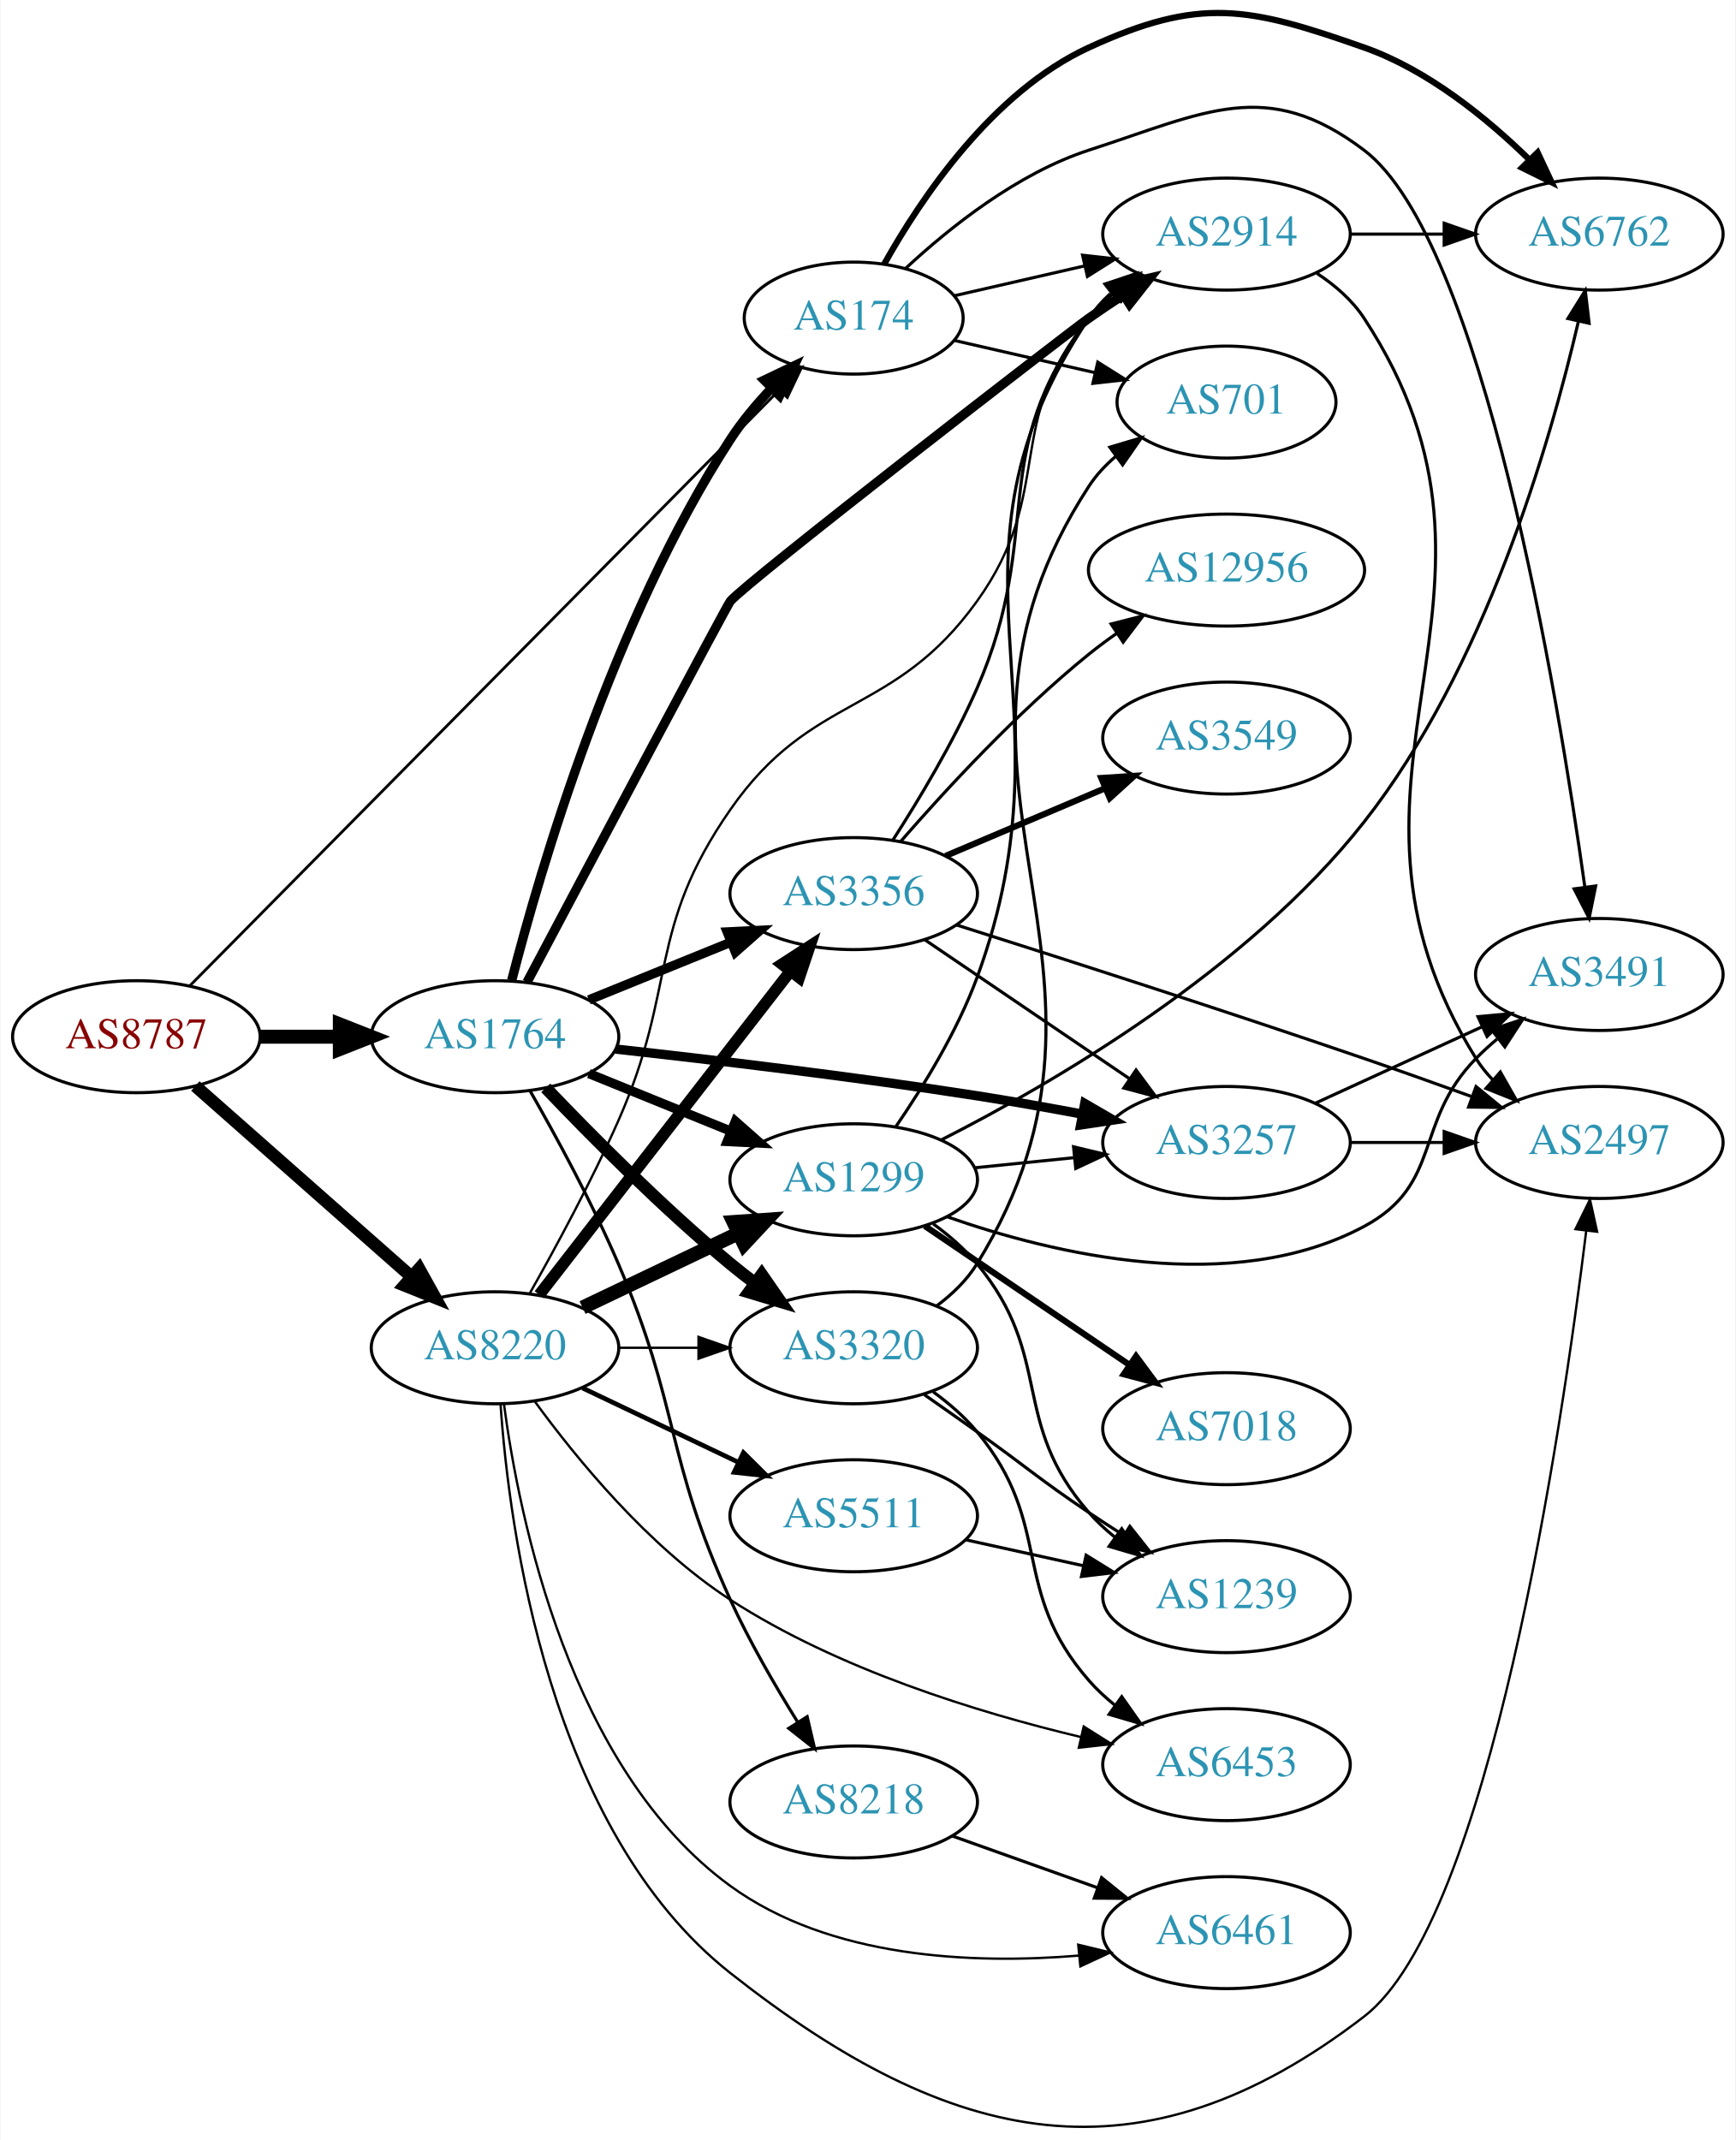
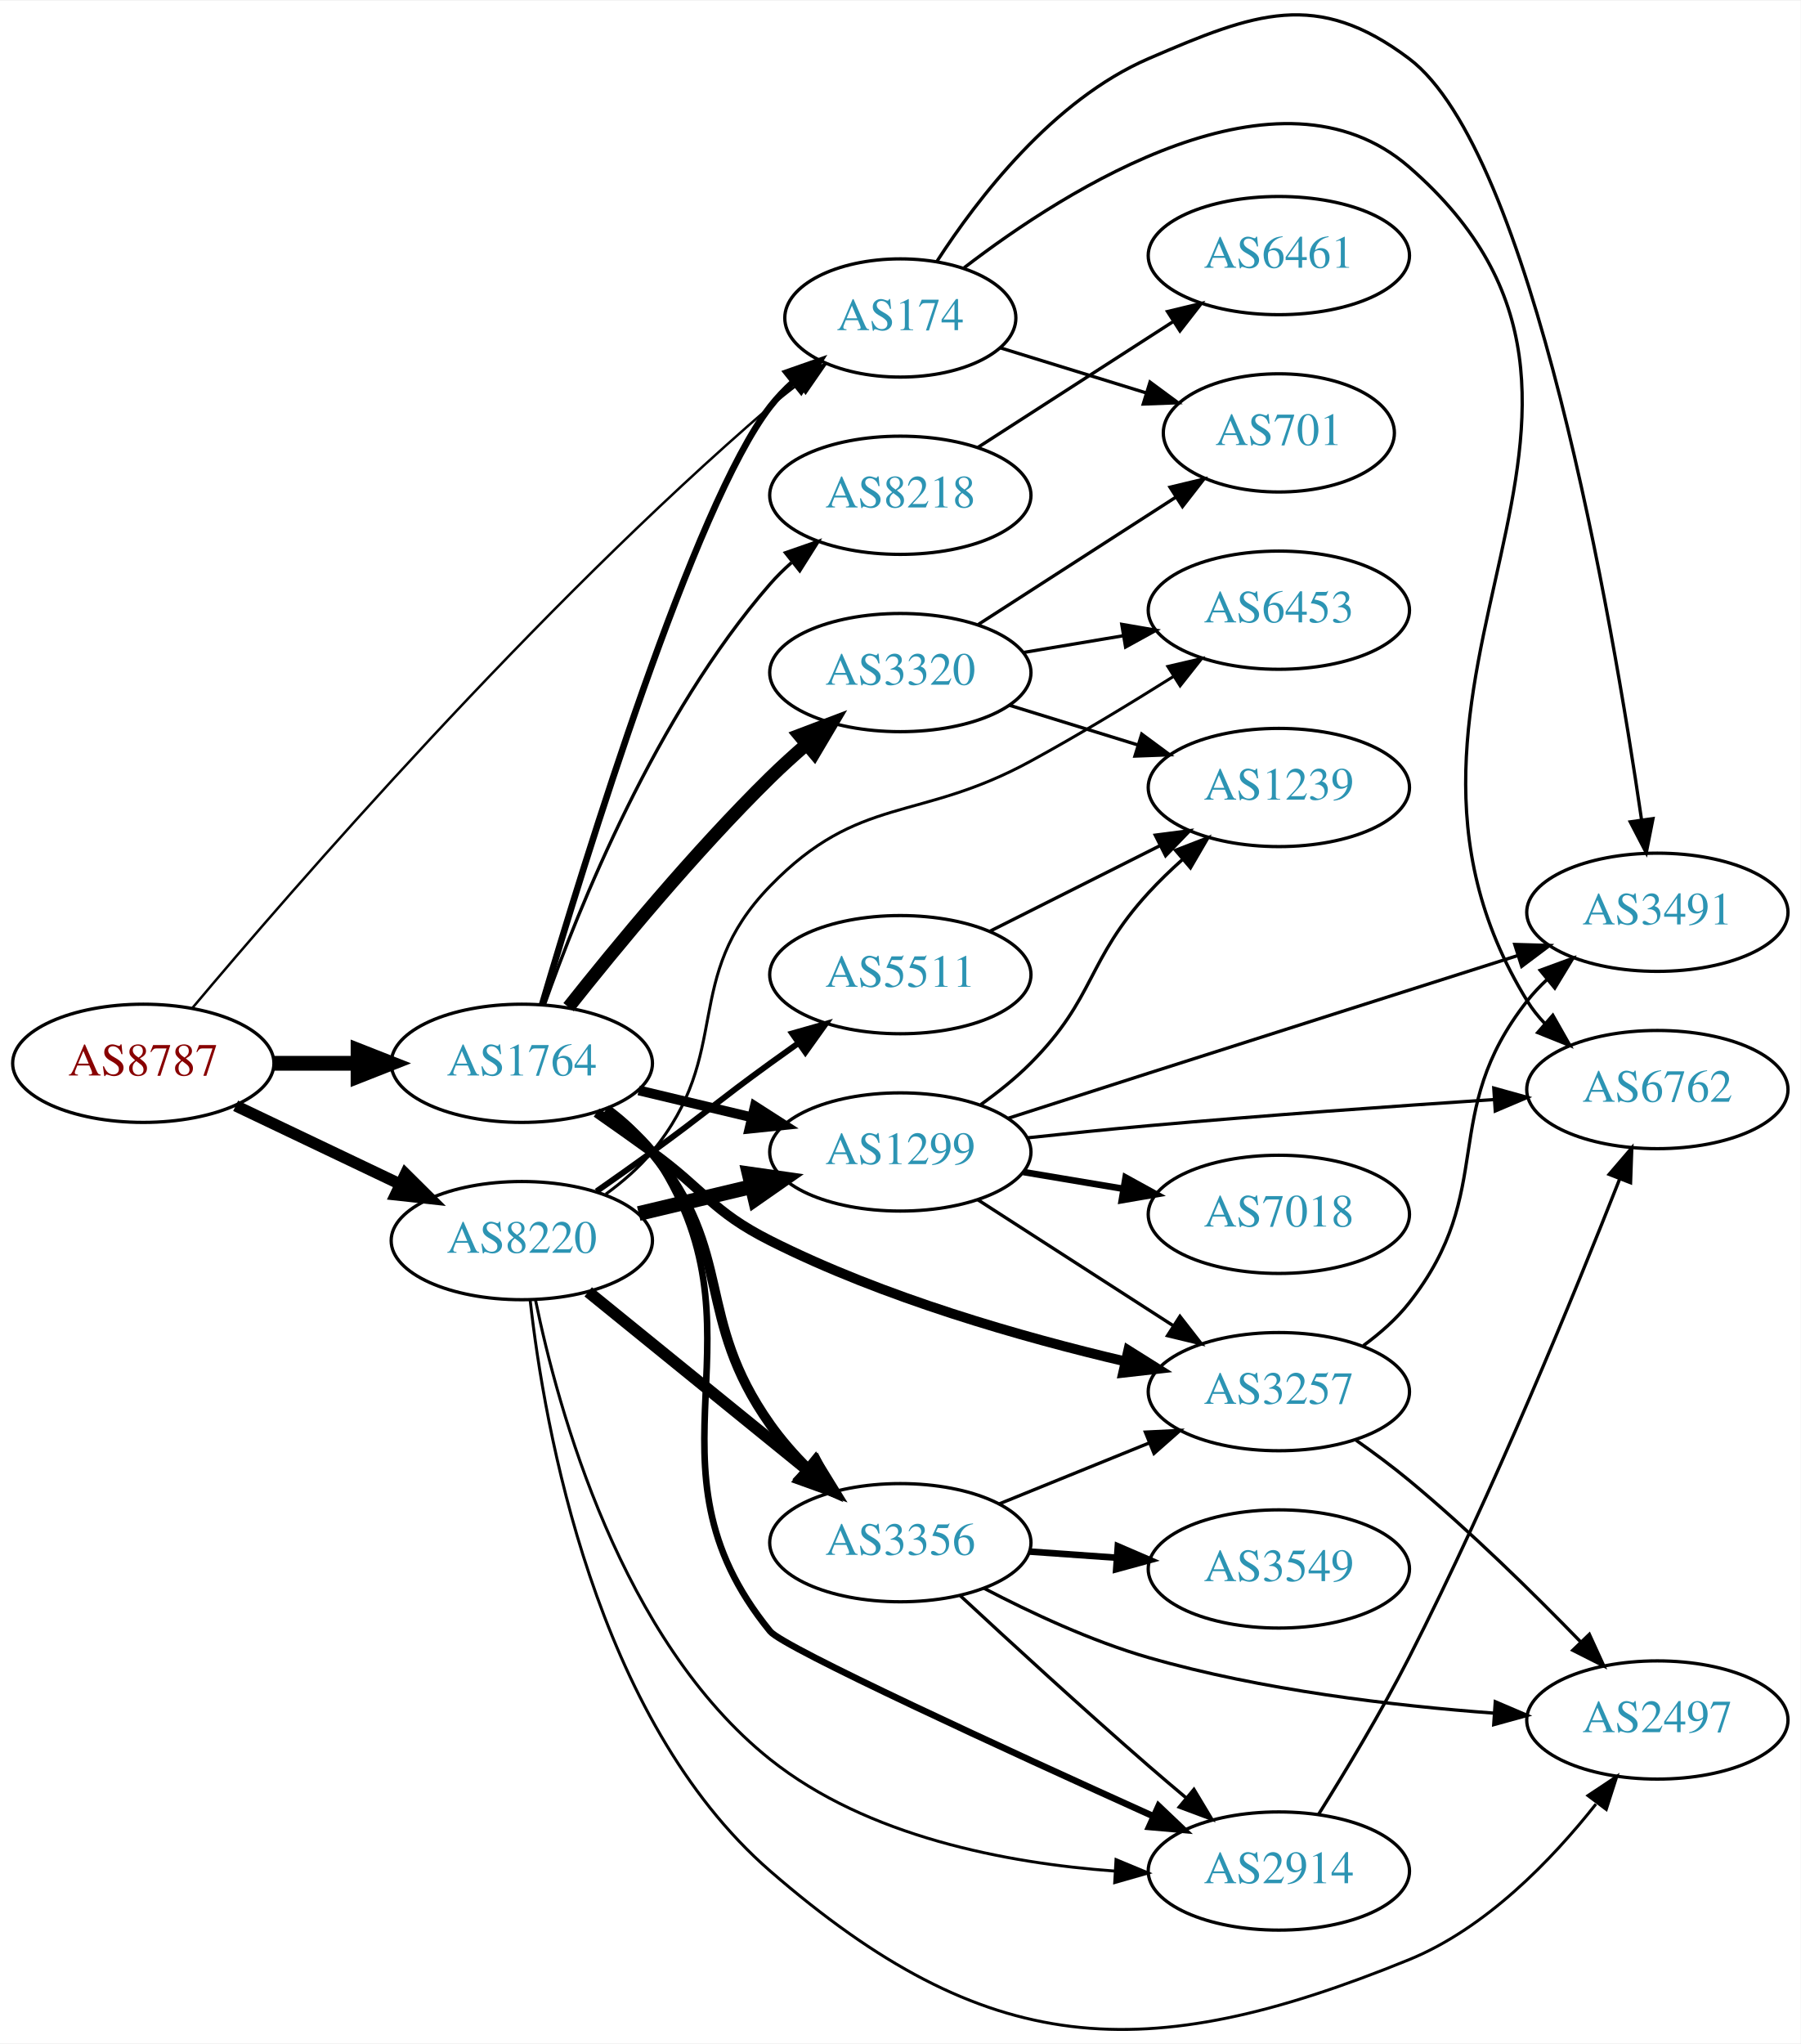
- <svg xmlns="http://www.w3.org/2000/svg" xmlns:xlink="http://www.w3.org/1999/xlink" width="558pt" height="688pt" viewBox="0.00 0.00 557.56 687.92">
-   <g id="graph0" class="graph" transform="scale(1 1) rotate(0) translate(4 683.924)">
-     <polygon fill="white" stroke="none" points="-4,4 -4,-683.924 553.564,-683.924 553.564,4 -4,4" />
+ <svg xmlns="http://www.w3.org/2000/svg" xmlns:xlink="http://www.w3.org/1999/xlink" width="548pt" height="622pt" viewBox="0.00 0.00 548.46 622.11">
+   <g id="graph0" class="graph" transform="scale(1 1) rotate(0) translate(4 618.115)">
+     <polygon fill="white" stroke="none" points="-4,4 -4,-618.115 544.465,-618.115 544.465,4 -4,4" />
    <g id="node1" class="node">
      <g id="a_node1">
        <a xlink:href="/asn/8787" xlink:title="AS8787 ~ Amaris Technologies GmbH [AT]">
-           <ellipse fill="#ffffff" stroke="black" cx="39.647" cy="-350.669" rx="39.794" ry="18" />
-           <text text-anchor="middle" x="39.647" y="-346.969" font-family="Times,serif" font-size="14.00" fill="#880000">AS8787</text>
+           <ellipse fill="#ffffff" stroke="black" cx="39.647" cy="-294.48" rx="39.794" ry="18" />
+           <text text-anchor="middle" x="39.647" y="-290.78" font-family="Times,serif" font-size="14.00" fill="#880000">AS8787</text>
        </a>
      </g>
    </g>
    <g id="node2" class="node">
      <g id="a_node2">
        <a xlink:href="/asn/174" xlink:title="AS174 ~ Cogent Communications [US]">
-           <ellipse fill="#ffffff" stroke="black" cx="270.232" cy="-581.669" rx="35.194" ry="18" />
-           <text text-anchor="middle" x="270.232" y="-577.969" font-family="Times,serif" font-size="14.00" fill="#2c94b3">AS174</text>
+           <ellipse fill="#ffffff" stroke="black" cx="270.232" cy="-521.48" rx="35.194" ry="18" />
+           <text text-anchor="middle" x="270.232" y="-517.78" font-family="Times,serif" font-size="14.00" fill="#2c94b3">AS174</text>
        </a>
      </g>
    </g>
    <g id="edge1" class="edge">
-       <path fill="none" stroke="black" stroke-width="0.9" d="M56.903,-367.111C89.723,-400.304 166.256,-477.696 230.586,-542.669 235.633,-547.766 241.052,-553.236 246.188,-558.42" />
-       <polygon fill="black" stroke="black" stroke-width="0.9" points="243.91,-561.093 253.435,-565.733 248.882,-556.166 243.91,-561.093" />
+       <path fill="none" stroke="black" stroke-width="0.75" d="M54.638,-311.375C84.772,-347.252 158.896,-432.797 230.586,-494.48 233.273,-496.792 236.157,-499.095 239.095,-501.325" />
+       <polygon fill="black" stroke="black" stroke-width="0.75" points="237.251,-504.312 247.396,-507.366 241.37,-498.652 237.251,-504.312" />
    </g>
    <g id="node3" class="node">
      <g id="a_node3">
        <a xlink:href="/asn/1764" xlink:title="AS1764 ~ NEXTLAYER-AS [AT]">
-           <ellipse fill="#ffffff" stroke="black" cx="154.939" cy="-350.669" rx="39.794" ry="18" />
-           <text text-anchor="middle" x="154.939" y="-346.969" font-family="Times,serif" font-size="14.00" fill="#2c94b3">AS1764</text>
+           <ellipse fill="#ffffff" stroke="black" cx="154.939" cy="-294.48" rx="39.794" ry="18" />
+           <text text-anchor="middle" x="154.939" y="-290.78" font-family="Times,serif" font-size="14.00" fill="#2c94b3">AS1764</text>
        </a>
      </g>
    </g>
    <g id="edge2" class="edge">
-       <path fill="none" stroke="black" stroke-width="4.5" d="M79.319,-350.669C87.522,-350.669 96.286,-350.669 104.818,-350.669" />
-       <polygon fill="black" stroke="black" stroke-width="4.5" points="105.057,-354.606 115.057,-350.669 105.057,-346.731 105.057,-354.606" />
+       <path fill="none" stroke="black" stroke-width="4.5" d="M79.319,-294.48C87.522,-294.48 96.286,-294.48 104.818,-294.48" />
+       <polygon fill="black" stroke="black" stroke-width="4.5" points="105.057,-298.418 115.057,-294.48 105.057,-290.543 105.057,-298.418" />
    </g>
    <g id="node4" class="node">
      <g id="a_node4">
        <a xlink:href="/asn/8220" xlink:title="AS8220 ~ COLT [GB]">
-           <ellipse fill="#ffffff" stroke="black" cx="154.939" cy="-250.669" rx="39.794" ry="18" />
-           <text text-anchor="middle" x="154.939" y="-246.969" font-family="Times,serif" font-size="14.00" fill="#2c94b3">AS8220</text>
+           <ellipse fill="#ffffff" stroke="black" cx="154.939" cy="-240.48" rx="39.794" ry="18" />
+           <text text-anchor="middle" x="154.939" y="-236.78" font-family="Times,serif" font-size="14.00" fill="#2c94b3">AS8220</text>
        </a>
      </g>
    </g>
    <g id="edge3" class="edge">
-       <path fill="none" stroke="black" stroke-width="4.05" d="M58.598,-334.823C77.298,-318.318 106.775,-292.299 128.004,-273.561" />
-       <polygon fill="black" stroke="black" stroke-width="4.05" points="130.545,-276.045 135.697,-266.771 125.854,-270.732 130.545,-276.045" />
+       <path fill="none" stroke="black" stroke-width="3.5" d="M67.783,-281.546C82.777,-274.399 101.598,-265.428 117.821,-257.695" />
+       <polygon fill="black" stroke="black" stroke-width="3.5" points="119.503,-260.771 127.024,-253.309 116.491,-254.452 119.503,-260.771" />
    </g>
    <g id="node5" class="node">
      <g id="a_node5">
-         <a xlink:href="/asn/2914" xlink:title="AS2914 ~ NTT America, Inc. [US]">
-           <ellipse fill="#ffffff" stroke="black" cx="390.075" cy="-608.669" rx="39.794" ry="18" />
-           <text text-anchor="middle" x="390.075" y="-604.969" font-family="Times,serif" font-size="14.00" fill="#2c94b3">AS2914</text>
+         <a xlink:href="/asn/701" xlink:title="AS701 ~ UUNET [US]">
+           <ellipse fill="#ffffff" stroke="black" cx="385.525" cy="-486.48" rx="35.194" ry="18" />
+           <text text-anchor="middle" x="385.525" y="-482.78" font-family="Times,serif" font-size="14.00" fill="#2c94b3">AS701</text>
        </a>
      </g>
    </g>
    <g id="edge4" class="edge">
-       <path fill="none" stroke="black" d="M302.503,-588.833C315.342,-591.775 330.447,-595.236 344.414,-598.436" />
-       <polygon fill="black" stroke="black" points="343.805,-601.887 354.335,-600.709 345.369,-595.064 343.805,-601.887" />
+       <path fill="none" stroke="black" d="M300.703,-512.376C314.234,-508.195 330.475,-503.178 345.044,-498.677" />
+       <polygon fill="black" stroke="black" points="346.287,-501.956 354.809,-495.66 344.221,-495.268 346.287,-501.956" />
    </g>
    <g id="node6" class="node">
      <g id="a_node6">
-         <a xlink:href="/asn/701" xlink:title="AS701 ~ UUNET [US]">
-           <ellipse fill="#ffffff" stroke="black" cx="390.075" cy="-554.669" rx="35.194" ry="18" />
-           <text text-anchor="middle" x="390.075" y="-550.969" font-family="Times,serif" font-size="14.00" fill="#2c94b3">AS701</text>
+         <a xlink:href="/asn/6762" xlink:title="AS6762 ~ TELECOM ITALIA SPARKLE S.p.A. [IT]">
+           <ellipse fill="#ffffff" stroke="black" cx="500.818" cy="-286.48" rx="39.794" ry="18" />
+           <text text-anchor="middle" x="500.818" y="-282.78" font-family="Times,serif" font-size="14.00" fill="#2c94b3">AS6762</text>
        </a>
      </g>
    </g>
    <g id="edge5" class="edge">
-       <path fill="none" stroke="black" d="M302.503,-574.504C316.353,-571.331 332.84,-567.553 347.691,-564.151" />
-       <polygon fill="black" stroke="black" points="348.693,-567.512 357.659,-561.867 347.129,-560.689 348.693,-567.512" />
+       <path fill="none" stroke="black" d="M289.665,-536.77C321.116,-560.936 385.575,-601.86 425.172,-567.48 511.265,-492.728 401.49,-410.629 461.172,-313.48 462.698,-310.996 464.548,-308.68 466.602,-306.534" />
+       <polygon fill="black" stroke="black" points="468.972,-309.11 474.197,-299.893 464.365,-303.84 468.972,-309.11" />
    </g>
    <g id="node7" class="node">
      <g id="a_node7">
-         <a xlink:href="/asn/6762" xlink:title="AS6762 ~ TELECOM ITALIA SPARKLE S.p.A. [IT]">
-           <ellipse fill="#ffffff" stroke="black" cx="509.918" cy="-608.669" rx="39.794" ry="18" />
-           <text text-anchor="middle" x="509.918" y="-604.969" font-family="Times,serif" font-size="14.00" fill="#2c94b3">AS6762</text>
+         <a xlink:href="/asn/3491" xlink:title="AS3491 ~ PCCW Global, Inc. [US]">
+           <ellipse fill="#ffffff" stroke="black" cx="500.818" cy="-340.48" rx="39.794" ry="18" />
+           <text text-anchor="middle" x="500.818" y="-336.78" font-family="Times,serif" font-size="14.00" fill="#2c94b3">AS3491</text>
        </a>
      </g>
    </g>
    <g id="edge6" class="edge">
-       <path fill="none" stroke="black" stroke-width="2" d="M280.023,-599.005C291.771,-620.014 314.776,-654.373 345.879,-668.669 381.574,-685.076 397.215,-681.715 434.271,-668.669 454.782,-661.447 473.818,-645.945 487.532,-632.508" />
-       <polygon fill="black" stroke="black" stroke-width="2" points="490.078,-634.911 494.58,-625.321 485.079,-630.01 490.078,-634.911" />
+       <path fill="none" stroke="black" d="M281.31,-538.62C293.716,-557.833 316.766,-587.935 345.879,-600.48 378.243,-614.426 397.023,-621.684 425.172,-600.48 462.592,-572.291 487.026,-430.11 495.986,-368.746" />
+       <polygon fill="black" stroke="black" points="499.484,-369.003 497.432,-358.609 492.555,-368.014 499.484,-369.003" />
+     </g>
+     <g id="edge11" class="edge">
+       <path fill="none" stroke="black" stroke-width="2" d="M161.156,-312.503C173.945,-355.872 207.492,-464.668 230.586,-494.48 232.641,-497.133 235.029,-499.629 237.591,-501.949" />
+       <polygon fill="black" stroke="black" stroke-width="2" points="235.638,-504.869 245.638,-508.369 240.003,-499.397 235.638,-504.869" />
    </g>
    <g id="node8" class="node">
      <g id="a_node8">
-         <a xlink:href="/asn/3491" xlink:title="AS3491 ~ PCCW Global, Inc. [US]">
-           <ellipse fill="#ffffff" stroke="black" cx="509.918" cy="-370.669" rx="39.794" ry="18" />
-           <text text-anchor="middle" x="509.918" y="-366.969" font-family="Times,serif" font-size="14.00" fill="#2c94b3">AS3491</text>
+         <a xlink:href="/asn/2914" xlink:title="AS2914 ~ NTT America, Inc. [US]">
+           <ellipse fill="#ffffff" stroke="black" cx="385.525" cy="-48.48" rx="39.794" ry="18" />
+           <text text-anchor="middle" x="385.525" y="-44.78" font-family="Times,serif" font-size="14.00" fill="#2c94b3">AS2914</text>
        </a>
      </g>
    </g>
    <g id="edge7" class="edge">
-       <path fill="none" stroke="black" d="M287.008,-597.715C301.059,-610.778 322.901,-628.229 345.879,-635.669 383.254,-647.77 402.952,-659.385 434.271,-635.669 472.375,-606.815 496.501,-461.313 505.234,-399.028" />
-       <polygon fill="black" stroke="black" points="508.752,-399.134 506.64,-388.752 501.816,-398.185 508.752,-399.134" />
-     </g>
-     <g id="edge10" class="edge">
-       <path fill="none" stroke="black" stroke-width="3" d="M160.306,-368.759C169.418,-404.219 192.806,-484.475 230.586,-542.669 234.352,-548.47 239.088,-554.116 243.942,-559.229" />
-       <polygon fill="black" stroke="black" stroke-width="3" points="241.482,-561.718 251.038,-566.293 246.421,-556.758 241.482,-561.718" />
-     </g>
-     <g id="edge8" class="edge">
-       <path fill="none" stroke="black" stroke-width="3" d="M165.23,-368.204C184.991,-405.487 229.487,-489.354 230.586,-490.669 235.819,-496.93 339.207,-576.971 345.879,-581.669 349.377,-584.132 353.096,-586.628 356.826,-589.057" />
-       <polygon fill="black" stroke="black" stroke-width="3" points="355.141,-592.133 365.456,-594.555 358.903,-586.229 355.141,-592.133" />
+       <path fill="none" stroke="black" stroke-width="2" d="M181.17,-280.813C186.231,-277.072 191.067,-272.609 194.586,-267.48 232.398,-212.373 188.31,-173.242 230.586,-121.48 234.617,-116.545 302.997,-85.166 347.252,-65.187" />
+       <polygon fill="black" stroke="black" stroke-width="2" points="348.89,-68.288 356.569,-60.988 346.014,-61.906 348.89,-68.288" />
    </g>
    <g id="node9" class="node">
      <g id="a_node9">
        <a xlink:href="/asn/3356" xlink:title="AS3356 ~ Level 3 Parent, LLC [US]">
-           <ellipse fill="#ffffff" stroke="black" cx="270.232" cy="-396.669" rx="39.794" ry="18" />
-           <text text-anchor="middle" x="270.232" y="-392.969" font-family="Times,serif" font-size="14.00" fill="#2c94b3">AS3356</text>
-         </a>
-       </g>
-     </g>
-     <g id="edge9" class="edge">
-       <path fill="none" stroke="black" stroke-width="3" d="M185.115,-362.515C198.991,-368.149 215.768,-374.961 230.677,-381.014" />
-       <polygon fill="black" stroke="black" stroke-width="3" points="229.573,-384.344 240.156,-384.863 232.207,-377.858 229.573,-384.344" />
+           <ellipse fill="#ffffff" stroke="black" cx="270.232" cy="-148.48" rx="39.794" ry="18" />
+           <text text-anchor="middle" x="270.232" y="-144.78" font-family="Times,serif" font-size="14.00" fill="#2c94b3">AS3356</text>
+         </a>
+       </g>
+     </g>
+     <g id="edge8" class="edge">
+       <path fill="none" stroke="black" stroke-width="3" d="M180.552,-280.35C185.645,-276.633 190.65,-272.297 194.586,-267.48 220.029,-236.344 207.385,-217.321 230.586,-184.48 233.893,-179.799 237.888,-175.258 242.039,-171.068" />
+       <polygon fill="black" stroke="black" stroke-width="3" points="244.705,-173.364 249.564,-163.949 239.894,-168.279 244.705,-173.364" />
    </g>
    <g id="node10" class="node">
      <g id="a_node10">
-         <a xlink:href="/asn/3320" xlink:title="AS3320 ~ DTAG [DE]">
-           <ellipse fill="#ffffff" stroke="black" cx="270.232" cy="-250.669" rx="39.794" ry="18" />
-           <text text-anchor="middle" x="270.232" y="-246.969" font-family="Times,serif" font-size="14.00" fill="#2c94b3">AS3320</text>
-         </a>
-       </g>
-     </g>
-     <g id="edge11" class="edge">
-       <path fill="none" stroke="black" stroke-width="4" d="M171.245,-334.214C185.857,-318.873 208.814,-295.713 230.586,-277.669 233.107,-275.58 235.783,-273.484 238.505,-271.435" />
-       <polygon fill="black" stroke="black" stroke-width="4" points="240.666,-274.192 246.698,-265.482 236.551,-268.529 240.666,-274.192" />
+         <a xlink:href="/asn/3257" xlink:title="AS3257 ~ GTT [DE]">
+           <ellipse fill="#ffffff" stroke="black" cx="385.525" cy="-194.48" rx="39.794" ry="18" />
+           <text text-anchor="middle" x="385.525" y="-190.78" font-family="Times,serif" font-size="14.00" fill="#2c94b3">AS3257</text>
+         </a>
+       </g>
+     </g>
+     <g id="edge9" class="edge">
+       <path fill="none" stroke="black" stroke-width="3" d="M177.696,-279.471C183.231,-275.601 189.15,-271.416 194.586,-267.48 210.786,-255.751 212.727,-249.483 230.586,-240.48 265.085,-223.088 307.317,-211.05 338.814,-203.664" />
+       <polygon fill="black" stroke="black" stroke-width="3" points="339.665,-207.06 348.64,-201.428 338.112,-200.234 339.665,-207.06" />
    </g>
    <g id="node11" class="node">
      <g id="a_node11">
-         <a xlink:href="/asn/8218" xlink:title="AS8218 ~ legacy Neotelecoms [FR]">
-           <ellipse fill="#ffffff" stroke="black" cx="270.232" cy="-104.669" rx="39.794" ry="18" />
-           <text text-anchor="middle" x="270.232" y="-100.969" font-family="Times,serif" font-size="14.00" fill="#2c94b3">AS8218</text>
-         </a>
-       </g>
-     </g>
-     <g id="edge12" class="edge">
-       <path fill="none" stroke="black" d="M166.145,-333.366C174.468,-318.819 186.18,-297.313 194.586,-277.669 214.49,-231.152 209.536,-215.679 230.586,-169.669 236.706,-156.292 244.872,-142.173 252.121,-130.524" />
-       <polygon fill="black" stroke="black" points="255.272,-132.09 257.681,-121.773 249.364,-128.336 255.272,-132.09" />
+         <a xlink:href="/asn/1299" xlink:title="AS1299 ~ Telia Carrier [EU]">
+           <ellipse fill="#ffffff" stroke="black" cx="270.232" cy="-267.48" rx="39.794" ry="18" />
+           <text text-anchor="middle" x="270.232" y="-263.78" font-family="Times,serif" font-size="14.00" fill="#2c94b3">AS1299</text>
+         </a>
+       </g>
+     </g>
+     <g id="edge10" class="edge">
+       <path fill="none" stroke="black" stroke-width="3" d="M190.547,-286.232C201.418,-283.642 213.572,-280.745 225.015,-278.018" />
+       <polygon fill="black" stroke="black" stroke-width="3" points="225.921,-281.4 234.837,-275.677 224.298,-274.591 225.921,-281.4" />
    </g>
    <g id="node12" class="node">
      <g id="a_node12">
-         <a xlink:href="/asn/3257" xlink:title="AS3257 ~ GTT [DE]">
-           <ellipse fill="#ffffff" stroke="black" cx="390.075" cy="-316.669" rx="39.794" ry="18" />
-           <text text-anchor="middle" x="390.075" y="-312.969" font-family="Times,serif" font-size="14.00" fill="#2c94b3">AS3257</text>
-         </a>
-       </g>
-     </g>
-     <g id="edge13" class="edge">
-       <path fill="none" stroke="black" stroke-width="3" d="M193.676,-346.697C224.898,-343.247 270.37,-337.842 309.879,-331.669 320.888,-329.949 332.71,-327.847 343.775,-325.769" />
-       <polygon fill="black" stroke="black" stroke-width="3" points="344.512,-329.191 353.678,-323.877 343.199,-322.315 344.512,-329.191" />
+         <a xlink:href="/asn/3320" xlink:title="AS3320 ~ DTAG [DE]">
+           <ellipse fill="#ffffff" stroke="black" cx="270.232" cy="-413.48" rx="39.794" ry="18" />
+           <text text-anchor="middle" x="270.232" y="-409.78" font-family="Times,serif" font-size="14.00" fill="#2c94b3">AS3320</text>
+         </a>
+       </g>
+     </g>
+     <g id="edge12" class="edge">
+       <path fill="none" stroke="black" stroke-width="4" d="M169.175,-311.581C183.512,-329.69 207.447,-358.743 230.586,-381.48 234.054,-384.888 237.846,-388.33 241.657,-391.631" />
+       <polygon fill="black" stroke="black" stroke-width="4" points="239.502,-394.391 249.408,-398.15 244.008,-389.034 239.502,-394.391" />
    </g>
    <g id="node13" class="node">
      <g id="a_node13">
-         <a xlink:href="/asn/1299" xlink:title="AS1299 ~ Telia Carrier [EU]">
-           <ellipse fill="#ffffff" stroke="black" cx="270.232" cy="-304.669" rx="39.794" ry="18" />
-           <text text-anchor="middle" x="270.232" y="-300.969" font-family="Times,serif" font-size="14.00" fill="#2c94b3">AS1299</text>
-         </a>
-       </g>
-     </g>
-     <g id="edge14" class="edge">
-       <path fill="none" stroke="black" stroke-width="3" d="M185.115,-338.823C198.991,-333.189 215.768,-326.377 230.677,-320.323" />
-       <polygon fill="black" stroke="black" stroke-width="3" points="232.207,-323.48 240.156,-316.475 229.573,-316.994 232.207,-323.48" />
-     </g>
-     <g id="edge41" class="edge">
-       <path fill="none" stroke="black" stroke-width="0.75" d="M166.023,-268.025C174.273,-282.603 185.947,-304.126 194.586,-323.669 213.684,-366.873 203.627,-384.881 230.586,-423.669 256.918,-461.554 282.96,-453.198 309.879,-490.669 335.256,-525.993 318.045,-548.247 345.879,-581.669 348.284,-584.557 351.081,-587.23 354.074,-589.681" />
-       <polygon fill="black" stroke="black" stroke-width="0.75" points="352.163,-592.618 362.318,-595.64 356.264,-586.945 352.163,-592.618" />
-     </g>
-     <g id="edge38" class="edge">
-       <path fill="none" stroke="black" stroke-width="3.75" d="M169.157,-267.703C189.026,-293.308 226.71,-341.871 249.739,-371.547" />
-       <polygon fill="black" stroke="black" stroke-width="3.75" points="247.203,-373.989 256.099,-379.743 252.733,-369.697 247.203,-373.989" />
-     </g>
-     <g id="edge37" class="edge">
-       <path fill="none" stroke="black" stroke-width="0.75" d="M194.612,-250.669C202.815,-250.669 211.579,-250.669 220.111,-250.669" />
-       <polygon fill="black" stroke="black" stroke-width="0.75" points="220.35,-254.169 230.35,-250.669 220.35,-247.169 220.35,-254.169" />
+         <a xlink:href="/asn/8218" xlink:title="AS8218 ~ legacy Neotelecoms [FR]">
+           <ellipse fill="#ffffff" stroke="black" cx="270.232" cy="-467.48" rx="39.794" ry="18" />
+           <text text-anchor="middle" x="270.232" y="-463.78" font-family="Times,serif" font-size="14.00" fill="#2c94b3">AS8218</text>
+         </a>
+       </g>
+     </g>
+     <g id="edge13" class="edge">
+       <path fill="none" stroke="black" d="M161.828,-312.304C172.156,-341.576 195.798,-400.56 230.586,-440.48 232.552,-442.736 234.745,-444.899 237.059,-446.948" />
+       <polygon fill="black" stroke="black" points="235.239,-449.972 245.246,-453.453 239.594,-444.492 235.239,-449.972" />
    </g>
    <g id="edge35" class="edge">
-       <path fill="none" stroke="black" stroke-width="4.5" d="M183.076,-263.603C198.07,-270.75 216.891,-279.721 233.114,-287.453" />
-       <polygon fill="black" stroke="black" stroke-width="4.5" points="231.596,-291.092 242.317,-291.84 234.985,-283.983 231.596,-291.092" />
-     </g>
-     <g id="node14" class="node">
-       <g id="a_node14">
+       <path fill="none" stroke="black" stroke-width="0.9" d="M159.119,-222.345C165.931,-189.15 185.171,-118.712 230.586,-82.48 260.124,-58.915 302.573,-50.878 335.418,-48.475" />
+       <polygon fill="black" stroke="black" stroke-width="0.9" points="335.934,-51.951 345.716,-47.88 335.531,-44.963 335.934,-51.951" />
+     </g>
+     <g id="edge33" class="edge">
+       <path fill="none" stroke="black" stroke-width="3.6" d="M175.158,-224.873C193.55,-209.938 221.469,-187.266 242.12,-170.497" />
+       <polygon fill="black" stroke="black" stroke-width="3.6" points="244.363,-173.184 249.92,-164.163 239.95,-167.75 244.363,-173.184" />
+     </g>
+     <g id="edge30" class="edge">
+       <path fill="none" stroke="black" stroke-width="4.5" d="M190.547,-248.728C201.418,-251.318 213.572,-254.215 225.015,-256.942" />
+       <polygon fill="black" stroke="black" stroke-width="4.5" points="224.197,-260.795 234.837,-259.283 226.022,-253.134 224.197,-260.795" />
+     </g>
+     <g id="node15" class="node">
+       <g id="a_node15">
        <a xlink:href="/asn/2497" xlink:title="AS2497 ~ Internet Initiative Japan Inc. [JP]">
-           <ellipse fill="#ffffff" stroke="black" cx="509.918" cy="-316.669" rx="39.794" ry="18" />
-           <text text-anchor="middle" x="509.918" y="-312.969" font-family="Times,serif" font-size="14.00" fill="#2c94b3">AS2497</text>
-         </a>
-       </g>
-     </g>
-     <g id="edge40" class="edge">
-       <path fill="none" stroke="black" stroke-width="0.75" d="M156.702,-232.642C159.455,-192.525 172.14,-95.785 230.586,-49.669 301.821,6.539 362.341,19.648 434.271,-35.669 474.637,-66.712 497.743,-223.375 505.722,-288.359" />
-       <polygon fill="black" stroke="black" stroke-width="0.75" points="502.25,-288.809 506.914,-298.322 509.201,-287.977 502.25,-288.809" />
+           <ellipse fill="#ffffff" stroke="black" cx="500.818" cy="-94.48" rx="39.794" ry="18" />
+           <text text-anchor="middle" x="500.818" y="-90.78" font-family="Times,serif" font-size="14.00" fill="#2c94b3">AS2497</text>
+         </a>
+       </g>
+     </g>
+     <g id="edge31" class="edge">
+       <path fill="none" stroke="black" stroke-width="0.9" d="M157.497,-222.239C161.782,-183.921 177.252,-94.79 230.586,-48.48 296.513,8.764 344.322,11.482 425.172,-21.48 448.613,-31.037 468.694,-51.892 482.104,-68.874" />
+       <polygon fill="black" stroke="black" stroke-width="0.9" points="479.668,-71.455 488.491,-77.321 485.252,-67.233 479.668,-71.455" />
    </g>
    <g id="node18" class="node">
      <g id="a_node18">
        <a xlink:href="/asn/6453" xlink:title="AS6453 ~ TATA COMMUNICATIONS (AMERICA) INC [US]">
-           <ellipse fill="#ffffff" stroke="black" cx="390.075" cy="-116.669" rx="39.794" ry="18" />
-           <text text-anchor="middle" x="390.075" y="-112.969" font-family="Times,serif" font-size="14.00" fill="#2c94b3">AS6453</text>
-         </a>
-       </g>
-     </g>
-     <g id="edge36" class="edge">
-       <path fill="none" stroke="black" stroke-width="0.75" d="M167.731,-233.407C181.028,-215.16 204.258,-186.71 230.586,-169.669 265.13,-147.309 310.044,-133.457 343.234,-125.549" />
-       <polygon fill="black" stroke="black" stroke-width="0.75" points="344.167,-128.926 353.134,-123.283 342.605,-122.103 344.167,-128.926" />
+           <ellipse fill="#ffffff" stroke="black" cx="385.525" cy="-432.48" rx="39.794" ry="18" />
+           <text text-anchor="middle" x="385.525" y="-428.78" font-family="Times,serif" font-size="14.00" fill="#2c94b3">AS6453</text>
+         </a>
+       </g>
+     </g>
+     <g id="edge32" class="edge">
+       <path fill="none" stroke="black" stroke-width="0.9" d="M180.52,-254.636C185.614,-258.352 190.628,-262.681 194.586,-267.48 219.651,-297.874 203.131,-320.227 230.586,-348.48 257.82,-376.507 275.576,-367.759 309.879,-386.48 324.427,-394.42 340.102,-403.926 353.314,-412.231" />
+       <polygon fill="black" stroke="black" stroke-width="0.9" points="351.704,-415.354 362.024,-417.754 355.453,-409.443 351.704,-415.354" />
+     </g>
+     <g id="node20" class="node">
+       <g id="a_node20">
+         <a xlink:href="/asn/5511" xlink:title="AS5511 ~ Orange S.A. [FR]">
+           <ellipse fill="#ffffff" stroke="black" cx="270.232" cy="-321.48" rx="39.794" ry="18" />
+           <text text-anchor="middle" x="270.232" y="-317.78" font-family="Times,serif" font-size="14.00" fill="#2c94b3">AS5511</text>
+         </a>
+       </g>
+     </g>
+     <g id="edge34" class="edge">
+       <path fill="none" stroke="black" stroke-width="1.8" d="M177.696,-255.489C183.231,-259.359 189.15,-263.544 194.586,-267.48 210.786,-279.209 214.386,-282.751 230.586,-294.48 233.389,-296.509 236.32,-298.605 239.261,-300.69" />
+       <polygon fill="black" stroke="black" stroke-width="1.8" points="237.283,-303.577 247.475,-306.471 241.312,-297.853 237.283,-303.577" />
+     </g>
+     <g id="edge14" class="edge">
+       <path fill="none" stroke="black" d="M397.65,-65.791C405.734,-78.692 416.698,-96.875 425.172,-113.48 450.818,-163.733 475.79,-224.799 489.355,-259.297" />
+       <polygon fill="black" stroke="black" points="486.13,-260.66 493.028,-268.701 492.65,-258.113 486.13,-260.66" />
+     </g>
+     <g id="edge18" class="edge">
+       <path fill="none" stroke="black" d="M288.518,-132.306C303.515,-118.378 325.895,-97.839 345.879,-80.48 349.549,-77.292 353.456,-73.973 357.322,-70.731" />
+       <polygon fill="black" stroke="black" points="359.66,-73.339 365.111,-64.254 355.184,-67.957 359.66,-73.339" />
+     </g>
+     <g id="edge17" class="edge">
+       <path fill="none" stroke="black" d="M300.408,-160.326C314.284,-165.96 331.061,-172.772 345.97,-178.826" />
+       <polygon fill="black" stroke="black" points="344.866,-182.155 355.448,-182.674 347.5,-175.669 344.866,-182.155" />
+     </g>
+     <g id="node14" class="node">
+       <g id="a_node14">
+         <a xlink:href="/asn/3549" xlink:title="AS3549 ~ Level 3 Parent, LLC [US]">
+           <ellipse fill="#ffffff" stroke="black" cx="385.525" cy="-140.48" rx="39.794" ry="18" />
+           <text text-anchor="middle" x="385.525" y="-136.78" font-family="Times,serif" font-size="14.00" fill="#2c94b3">AS3549</text>
+         </a>
+       </g>
+     </g>
+     <g id="edge15" class="edge">
+       <path fill="none" stroke="black" stroke-width="2" d="M309.588,-145.772C318.078,-145.172 327.181,-144.529 336.015,-143.905" />
+       <polygon fill="black" stroke="black" stroke-width="2" points="336.48,-147.381 346.209,-143.186 335.987,-140.399 336.48,-147.381" />
+     </g>
+     <g id="edge16" class="edge">
+       <path fill="none" stroke="black" d="M295.687,-134.61C309.904,-127.168 328.412,-118.514 345.879,-113.48 380.285,-103.563 420.48,-98.822 451.168,-96.556" />
+       <polygon fill="black" stroke="black" points="451.448,-100.045 461.189,-95.878 450.975,-93.061 451.448,-100.045" />
+     </g>
+     <g id="edge20" class="edge">
+       <path fill="none" stroke="black" d="M411.269,-208.505C416.354,-212.228 421.324,-216.593 425.172,-221.48 452.334,-255.978 434.01,-278.982 461.172,-313.48 462.976,-315.771 465.026,-317.947 467.219,-319.996" />
+       <polygon fill="black" stroke="black" points="465.128,-322.808 475.075,-326.455 469.573,-317.4 465.128,-322.808" />
+     </g>
+     <g id="edge19" class="edge">
+       <path fill="none" stroke="black" d="M409.06,-179.667C414.466,-175.862 420.13,-171.658 425.172,-167.48 443.712,-152.115 463.111,-133.039 477.485,-118.241" />
+       <polygon fill="black" stroke="black" points="480.103,-120.568 484.513,-110.935 475.058,-115.716 480.103,-120.568" />
+     </g>
+     <g id="edge22" class="edge">
+       <path fill="none" stroke="black" d="M308.799,-271.769C320.653,-273.051 333.806,-274.402 345.879,-275.48 380.972,-278.613 420.629,-281.43 450.903,-283.429" />
+       <polygon fill="black" stroke="black" points="450.99,-286.942 461.197,-284.101 451.446,-279.957 450.99,-286.942" />
+     </g>
+     <g id="edge25" class="edge">
+       <path fill="none" stroke="black" d="M303.192,-277.778C316.403,-282.029 331.876,-287 345.879,-291.48 383.964,-303.664 427.374,-317.475 458.365,-327.321" />
+       <polygon fill="black" stroke="black" points="457.378,-330.68 467.968,-330.372 459.497,-324.008 457.378,-330.68" />
+     </g>
+     <g id="edge24" class="edge">
+       <path fill="none" stroke="black" d="M293.887,-252.883C310.945,-241.891 334.529,-226.695 353.364,-214.559" />
+       <polygon fill="black" stroke="black" points="355.4,-217.411 361.91,-209.052 351.609,-211.526 355.4,-217.411" />
+     </g>
+     <g id="node16" class="node">
+       <g id="a_node16">
+         <a xlink:href="/asn/7018" xlink:title="AS7018 ~ AT&amp;T Services, Inc. [US]">
+           <ellipse fill="#ffffff" stroke="black" cx="385.525" cy="-248.48" rx="39.794" ry="18" />
+           <text text-anchor="middle" x="385.525" y="-244.78" font-family="Times,serif" font-size="14.00" fill="#2c94b3">AS7018</text>
+         </a>
+       </g>
+     </g>
+     <g id="edge21" class="edge">
+       <path fill="none" stroke="black" stroke-width="2" d="M307.703,-261.364C317.406,-259.736 328.017,-257.957 338.172,-256.254" />
+       <polygon fill="black" stroke="black" stroke-width="2" points="338.84,-259.691 348.123,-254.585 337.682,-252.787 338.84,-259.691" />
+     </g>
+     <g id="node17" class="node">
+       <g id="a_node17">
+         <a xlink:href="/asn/1239" xlink:title="AS1239 ~ Sprint [US]">
+           <ellipse fill="#ffffff" stroke="black" cx="385.525" cy="-378.48" rx="39.794" ry="18" />
+           <text text-anchor="middle" x="385.525" y="-374.78" font-family="Times,serif" font-size="14.00" fill="#2c94b3">AS1239</text>
+         </a>
+       </g>
+     </g>
+     <g id="edge23" class="edge">
+       <path fill="none" stroke="black" d="M294.769,-281.927C300.027,-285.682 305.374,-289.956 309.879,-294.48 329.713,-314.399 326.876,-325.767 345.879,-346.48 349.011,-349.894 352.51,-353.271 356.088,-356.478" />
+       <polygon fill="black" stroke="black" points="354.058,-359.347 363.936,-363.179 358.603,-354.023 354.058,-359.347" />
+     </g>
+     <g id="edge26" class="edge">
+       <path fill="none" stroke="black" d="M293.887,-428.077C311.168,-439.212 335.146,-454.663 354.1,-466.875" />
+       <polygon fill="black" stroke="black" points="352.378,-469.93 362.68,-472.404 356.17,-464.046 352.378,-469.93" />
+     </g>
+     <g id="edge28" class="edge">
+       <path fill="none" stroke="black" d="M303.395,-403.544C315.593,-399.775 329.667,-395.427 342.633,-391.422" />
+       <polygon fill="black" stroke="black" points="343.761,-394.737 352.283,-388.441 341.695,-388.049 343.761,-394.737" />
+     </g>
+     <g id="edge27" class="edge">
+       <path fill="none" stroke="black" d="M307.703,-419.596C317.406,-421.224 328.017,-423.003 338.172,-424.706" />
+       <polygon fill="black" stroke="black" points="337.682,-428.173 348.123,-426.375 338.84,-421.269 337.682,-428.173" />
    </g>
    <g id="node19" class="node">
      <g id="a_node19">
        <a xlink:href="/asn/6461" xlink:title="AS6461 ~ Zayo Bandwidth [US]">
-           <ellipse fill="#ffffff" stroke="black" cx="390.075" cy="-62.669" rx="39.794" ry="18" />
-           <text text-anchor="middle" x="390.075" y="-58.969" font-family="Times,serif" font-size="14.00" fill="#2c94b3">AS6461</text>
-         </a>
-       </g>
-     </g>
-     <g id="edge39" class="edge">
-       <path fill="none" stroke="black" stroke-width="0.75" d="M157.811,-232.552C162.609,-196.343 178.871,-115.288 230.586,-77.669 262.589,-54.389 308.374,-52.458 342.512,-55.278" />
-       <polygon fill="black" stroke="black" stroke-width="0.75" points="342.409,-58.784 352.705,-56.287 343.098,-51.818 342.409,-58.784" />
-     </g>
-     <g id="node21" class="node">
-       <g id="a_node21">
-         <a xlink:href="/asn/5511" xlink:title="AS5511 ~ Orange S.A. [FR]">
-           <ellipse fill="#ffffff" stroke="black" cx="270.232" cy="-196.669" rx="39.794" ry="18" />
-           <text text-anchor="middle" x="270.232" y="-192.969" font-family="Times,serif" font-size="14.00" fill="#2c94b3">AS5511</text>
-         </a>
-       </g>
-     </g>
-     <g id="edge34" class="edge">
-       <path fill="none" stroke="black" stroke-width="1.5" d="M183.076,-237.734C198.07,-230.588 216.891,-221.617 233.114,-213.884" />
-       <polygon fill="black" stroke="black" stroke-width="1.5" points="234.796,-216.96 242.317,-209.498 231.784,-210.641 234.796,-216.96" />
-     </g>
-     <g id="edge16" class="edge">
-       <path fill="none" stroke="black" d="M429.988,-608.669C439.541,-608.669 449.891,-608.669 459.853,-608.669" />
-       <polygon fill="black" stroke="black" points="460.046,-612.169 470.046,-608.669 460.046,-605.169 460.046,-612.169" />
-     </g>
-     <g id="edge15" class="edge">
-       <path fill="none" stroke="black" d="M419.192,-596.023C424.995,-592.193 430.484,-587.434 434.271,-581.669 493.001,-492.25 413.848,-434.561 470.271,-343.669 471.809,-341.191 473.667,-338.881 475.727,-336.738" />
-       <polygon fill="black" stroke="black" points="478.097,-339.315 483.333,-330.104 473.496,-334.04 478.097,-339.315" />
-     </g>
-     <g id="edge21" class="edge">
-       <path fill="none" stroke="black" d="M282.909,-413.997C291.268,-426.973 302.333,-445.39 309.879,-462.669 331.993,-513.307 312.309,-537.78 345.879,-581.669 348.162,-584.654 350.878,-587.392 353.82,-589.883" />
-       <polygon fill="black" stroke="black" points="351.864,-592.79 361.992,-595.899 356.014,-587.152 351.864,-592.79" />
-     </g>
-     <g id="edge20" class="edge">
-       <path fill="none" stroke="black" d="M293.122,-381.809C311.642,-369.236 338.372,-351.09 358.918,-337.141" />
-       <polygon fill="black" stroke="black" points="360.995,-339.962 367.303,-331.449 357.064,-334.17 360.995,-339.962" />
-     </g>
-     <g id="edge17" class="edge">
-       <path fill="none" stroke="black" d="M303.201,-386.618C336.148,-376.179 388.948,-359.228 434.271,-343.669 445.562,-339.793 457.759,-335.448 468.956,-331.396" />
-       <polygon fill="black" stroke="black" points="470.288,-334.636 478.49,-327.93 467.896,-328.057 470.288,-334.636" />
-     </g>
-     <g id="node15" class="node">
-       <g id="a_node15">
-         <a xlink:href="/asn/3549" xlink:title="AS3549 ~ Level 3 Parent, LLC [US]">
-           <ellipse fill="#ffffff" stroke="black" cx="390.075" cy="-446.669" rx="39.794" ry="18" />
-           <text text-anchor="middle" x="390.075" y="-442.969" font-family="Times,serif" font-size="14.00" fill="#2c94b3">AS3549</text>
-         </a>
-       </g>
-     </g>
-     <g id="edge18" class="edge">
-       <path fill="none" stroke="black" stroke-width="2" d="M299.759,-408.772C315.133,-415.296 334.309,-423.432 350.948,-430.491" />
-       <polygon fill="black" stroke="black" stroke-width="2" points="349.83,-433.819 360.403,-434.503 352.564,-427.375 349.83,-433.819" />
-     </g>
-     <g id="node16" class="node">
-       <g id="a_node16">
-         <a xlink:href="/asn/12956" xlink:title="AS12956 ~ TELXIUS [ES]">
-           <ellipse fill="#ffffff" stroke="black" cx="390.075" cy="-500.669" rx="44.393" ry="18" />
-           <text text-anchor="middle" x="390.075" y="-496.969" font-family="Times,serif" font-size="14.00" fill="#2c94b3">AS12956</text>
-         </a>
-       </g>
-     </g>
-     <g id="edge19" class="edge">
-       <path fill="none" stroke="black" d="M285.346,-413.441C299.636,-429.863 322.856,-455.059 345.879,-473.669 348.729,-475.972 351.788,-478.238 354.914,-480.417" />
-       <polygon fill="black" stroke="black" points="352.98,-483.334 363.246,-485.95 356.852,-477.502 352.98,-483.334" />
-     </g>
-     <g id="edge22" class="edge">
-       <path fill="none" stroke="black" d="M296.845,-264.087C301.886,-267.841 306.617,-272.372 309.879,-277.669 368.746,-373.253 284.586,-433.622 345.879,-527.669 348.215,-531.253 351.21,-534.447 354.533,-537.27" />
-       <polygon fill="black" stroke="black" points="352.568,-540.168 362.722,-543.192 356.67,-534.496 352.568,-540.168" />
-     </g>
-     <g id="node17" class="node">
-       <g id="a_node17">
-         <a xlink:href="/asn/1239" xlink:title="AS1239 ~ Sprint [US]">
-           <ellipse fill="#ffffff" stroke="black" cx="390.075" cy="-170.669" rx="39.794" ry="18" />
-           <text text-anchor="middle" x="390.075" y="-166.969" font-family="Times,serif" font-size="14.00" fill="#2c94b3">AS1239</text>
-         </a>
-       </g>
-     </g>
-     <g id="edge23" class="edge">
-       <path fill="none" stroke="black" d="M292.941,-235.591C298.476,-231.722 304.407,-227.555 309.879,-223.669 325.969,-212.239 329.502,-208.683 345.879,-197.669 349.429,-195.281 353.18,-192.832 356.929,-190.429" />
-       <polygon fill="black" stroke="black" points="358.997,-193.263 365.577,-184.96 355.255,-187.347 358.997,-193.263" />
-     </g>
-     <g id="edge24" class="edge">
-       <path fill="none" stroke="black" d="M295.797,-236.499C300.892,-232.784 305.91,-228.459 309.879,-223.669 334.755,-193.646 320.243,-173.045 345.879,-143.669 348.35,-140.837 351.191,-138.201 354.212,-135.774" />
-       <polygon fill="black" stroke="black" points="356.398,-138.514 362.494,-129.848 352.325,-132.821 356.398,-138.514" />
-     </g>
-     <g id="edge25" class="edge">
-       <path fill="none" stroke="black" d="M301.887,-93.743C316.096,-88.679 333.179,-82.59 348.445,-77.15" />
-       <polygon fill="black" stroke="black" points="349.92,-80.34 358.165,-73.685 347.57,-73.746 349.92,-80.34" />
-     </g>
-     <g id="edge26" class="edge">
-       <path fill="none" stroke="black" d="M418.704,-329.329C434.661,-336.641 454.931,-345.93 472.214,-353.85" />
-       <polygon fill="black" stroke="black" points="470.913,-357.103 481.462,-358.087 473.829,-350.74 470.913,-357.103" />
-     </g>
-     <g id="edge27" class="edge">
-       <path fill="none" stroke="black" d="M429.988,-316.669C439.541,-316.669 449.891,-316.669 459.853,-316.669" />
-       <polygon fill="black" stroke="black" points="460.046,-320.169 470.046,-316.669 460.046,-313.169 460.046,-320.169" />
-     </g>
-     <g id="edge30" class="edge">
-       <path fill="none" stroke="black" d="M283.755,-321.716C292.416,-334.341 303.491,-352.294 309.879,-369.669 342.857,-459.37 292.692,-502.265 345.879,-581.669 347.798,-584.534 350.135,-587.154 352.718,-589.535" />
-       <polygon fill="black" stroke="black" points="350.984,-592.618 361.033,-595.973 355.27,-587.084 350.984,-592.618" />
-     </g>
-     <g id="edge28" class="edge">
-       <path fill="none" stroke="black" d="M298.312,-317.455C334.017,-335.568 396.697,-371.882 434.271,-419.669 473.121,-469.079 494.051,-541.258 503.186,-580.581" />
-       <polygon fill="black" stroke="black" points="499.812,-581.529 505.406,-590.526 506.643,-580.003 499.812,-581.529" />
-     </g>
-     <g id="edge32" class="edge">
-       <path fill="none" stroke="black" d="M300.249,-292.795C334.43,-280.799 391.917,-267.002 434.271,-289.669 459.702,-303.279 450.099,-323.051 470.271,-343.669 472.364,-345.808 474.647,-347.886 477.024,-349.879" />
-       <polygon fill="black" stroke="black" points="475.267,-352.944 485.323,-356.279 479.542,-347.401 475.267,-352.944" />
-     </g>
-     <g id="edge31" class="edge">
-       <path fill="none" stroke="black" d="M309.167,-308.532C319.365,-309.57 330.527,-310.707 341.19,-311.793" />
-       <polygon fill="black" stroke="black" points="340.908,-315.282 351.211,-312.813 341.617,-308.318 340.908,-315.282" />
-     </g>
-     <g id="edge33" class="edge">
-       <path fill="none" stroke="black" d="M295.797,-290.499C300.892,-286.784 305.91,-282.459 309.879,-277.669 334.755,-247.646 320.243,-227.045 345.879,-197.669 348.35,-194.837 351.191,-192.201 354.212,-189.774" />
-       <polygon fill="black" stroke="black" points="356.398,-192.514 362.494,-183.848 352.325,-186.821 356.398,-192.514" />
-     </g>
-     <g id="node20" class="node">
-       <g id="a_node20">
-         <a xlink:href="/asn/7018" xlink:title="AS7018 ~ AT&amp;T Services, Inc. [US]">
-           <ellipse fill="#ffffff" stroke="black" cx="390.075" cy="-224.669" rx="39.794" ry="18" />
-           <text text-anchor="middle" x="390.075" y="-220.969" font-family="Times,serif" font-size="14.00" fill="#2c94b3">AS7018</text>
+           <ellipse fill="#ffffff" stroke="black" cx="385.525" cy="-540.48" rx="39.794" ry="18" />
+           <text text-anchor="middle" x="385.525" y="-536.78" font-family="Times,serif" font-size="14.00" fill="#2c94b3">AS6461</text>
        </a>
      </g>
    </g>
    <g id="edge29" class="edge">
-       <path fill="none" stroke="black" stroke-width="2" d="M293.122,-289.809C311.642,-277.236 338.372,-259.09 358.918,-245.141" />
-       <polygon fill="black" stroke="black" stroke-width="2" points="360.995,-247.962 367.303,-239.449 357.064,-242.17 360.995,-247.962" />
-     </g>
-     <g id="edge42" class="edge">
-       <path fill="none" stroke="black" d="M306.27,-188.938C318.155,-186.316 331.6,-183.35 344.146,-180.582" />
-       <polygon fill="black" stroke="black" points="344.958,-183.987 353.969,-178.414 343.45,-177.151 344.958,-183.987" />
+       <path fill="none" stroke="black" d="M293.887,-482.077C310.945,-493.069 334.529,-508.265 353.364,-520.401" />
+       <polygon fill="black" stroke="black" points="351.609,-523.434 361.91,-525.908 355.4,-517.549 351.609,-523.434" />
+     </g>
+     <g id="edge36" class="edge">
+       <path fill="none" stroke="black" d="M297.509,-334.7C312.952,-342.47 332.67,-352.391 349.43,-360.823" />
+       <polygon fill="black" stroke="black" points="347.885,-363.964 358.391,-365.331 351.031,-357.71 347.885,-363.964" />
    </g>
  </g>
</svg>
